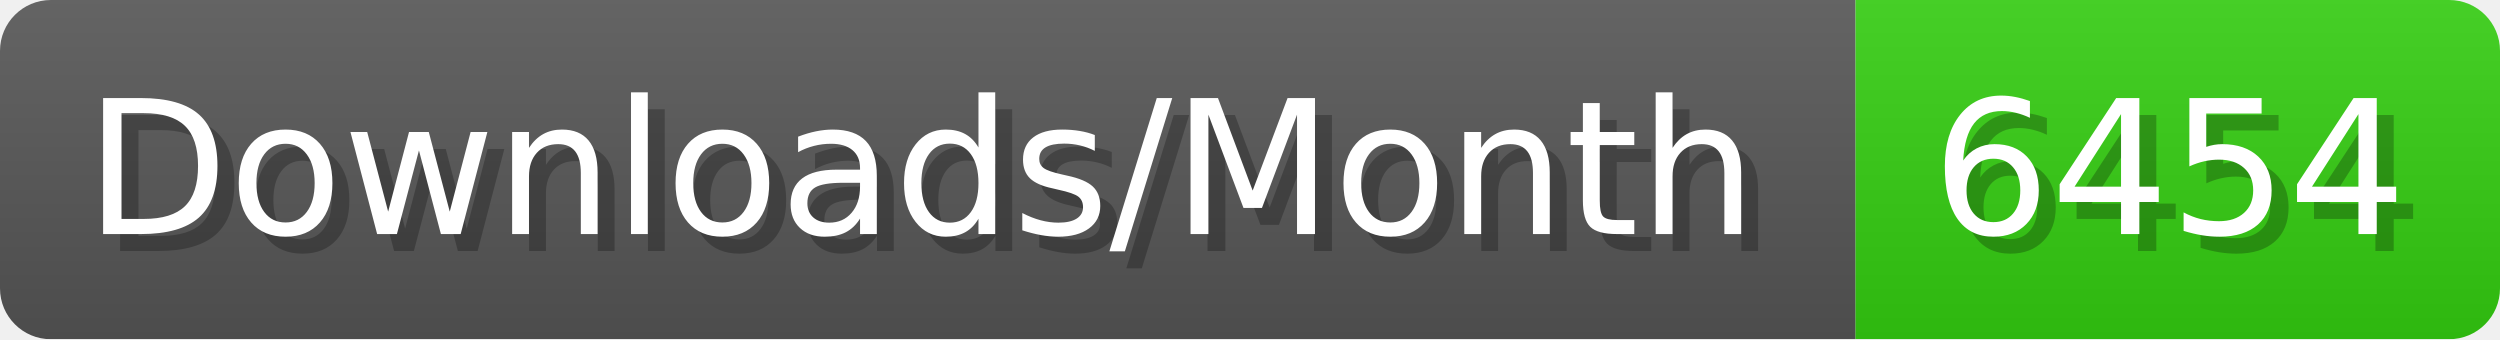
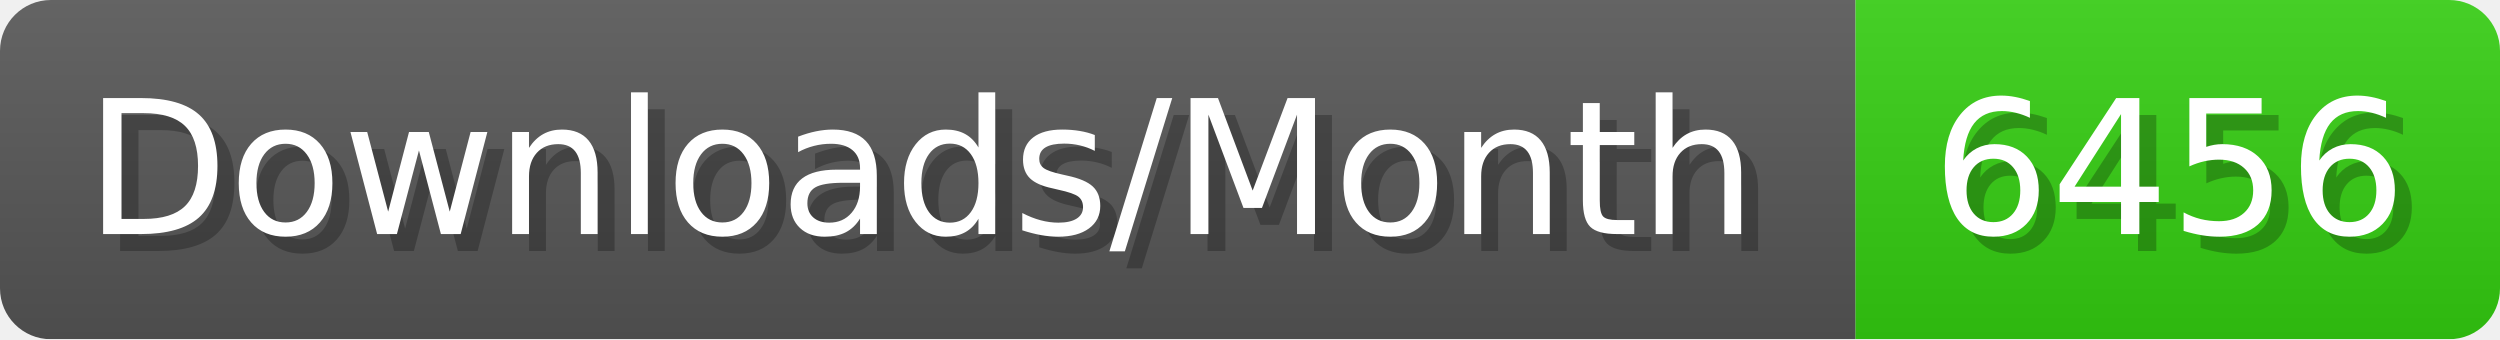
- <svg xmlns="http://www.w3.org/2000/svg" width="147.4" height="20" viewBox="0 0 1474 200" role="img" aria-label="Downloads/Month: 6454">
+ <svg xmlns="http://www.w3.org/2000/svg" width="147.4" height="20" viewBox="0 0 1474 200" role="img" aria-label="Downloads/Month: 6456">
  <linearGradient id="YlXUI" x2="0" y2="100%">
    <stop offset="0" stop-opacity=".1" stop-color="#EEE" />
    <stop offset="1" stop-opacity=".1" />
  </linearGradient>
  <mask id="JHhop">
    <rect width="1474" height="200" rx="30" fill="#FFF" />
  </mask>
  <g mask="url(#JHhop)">
    <rect width="1094" height="200" fill="#555" />
    <rect width="380" height="200" fill="#3C1" x="1094" />
    <rect width="1474" height="200" fill="url(#YlXUI)" />
  </g>
  <g aria-hidden="true" fill="#fff" text-anchor="start" font-family="Verdana,DejaVu Sans,sans-serif" font-size="110">
    <text x="60" y="148" textLength="994" fill="#000" opacity="0.25">Downloads/Month</text>
    <text x="50" y="138" textLength="994">Downloads/Month</text>
-     <text x="1149" y="148" textLength="280" fill="#000" opacity="0.25">6454</text>
-     <text x="1139" y="138" textLength="280">6454</text>
+     <text x="1149" y="148" textLength="280" fill="#000" opacity="0.25">6456</text>
+     <text x="1139" y="138" textLength="280">6456</text>
  </g>
</svg>
